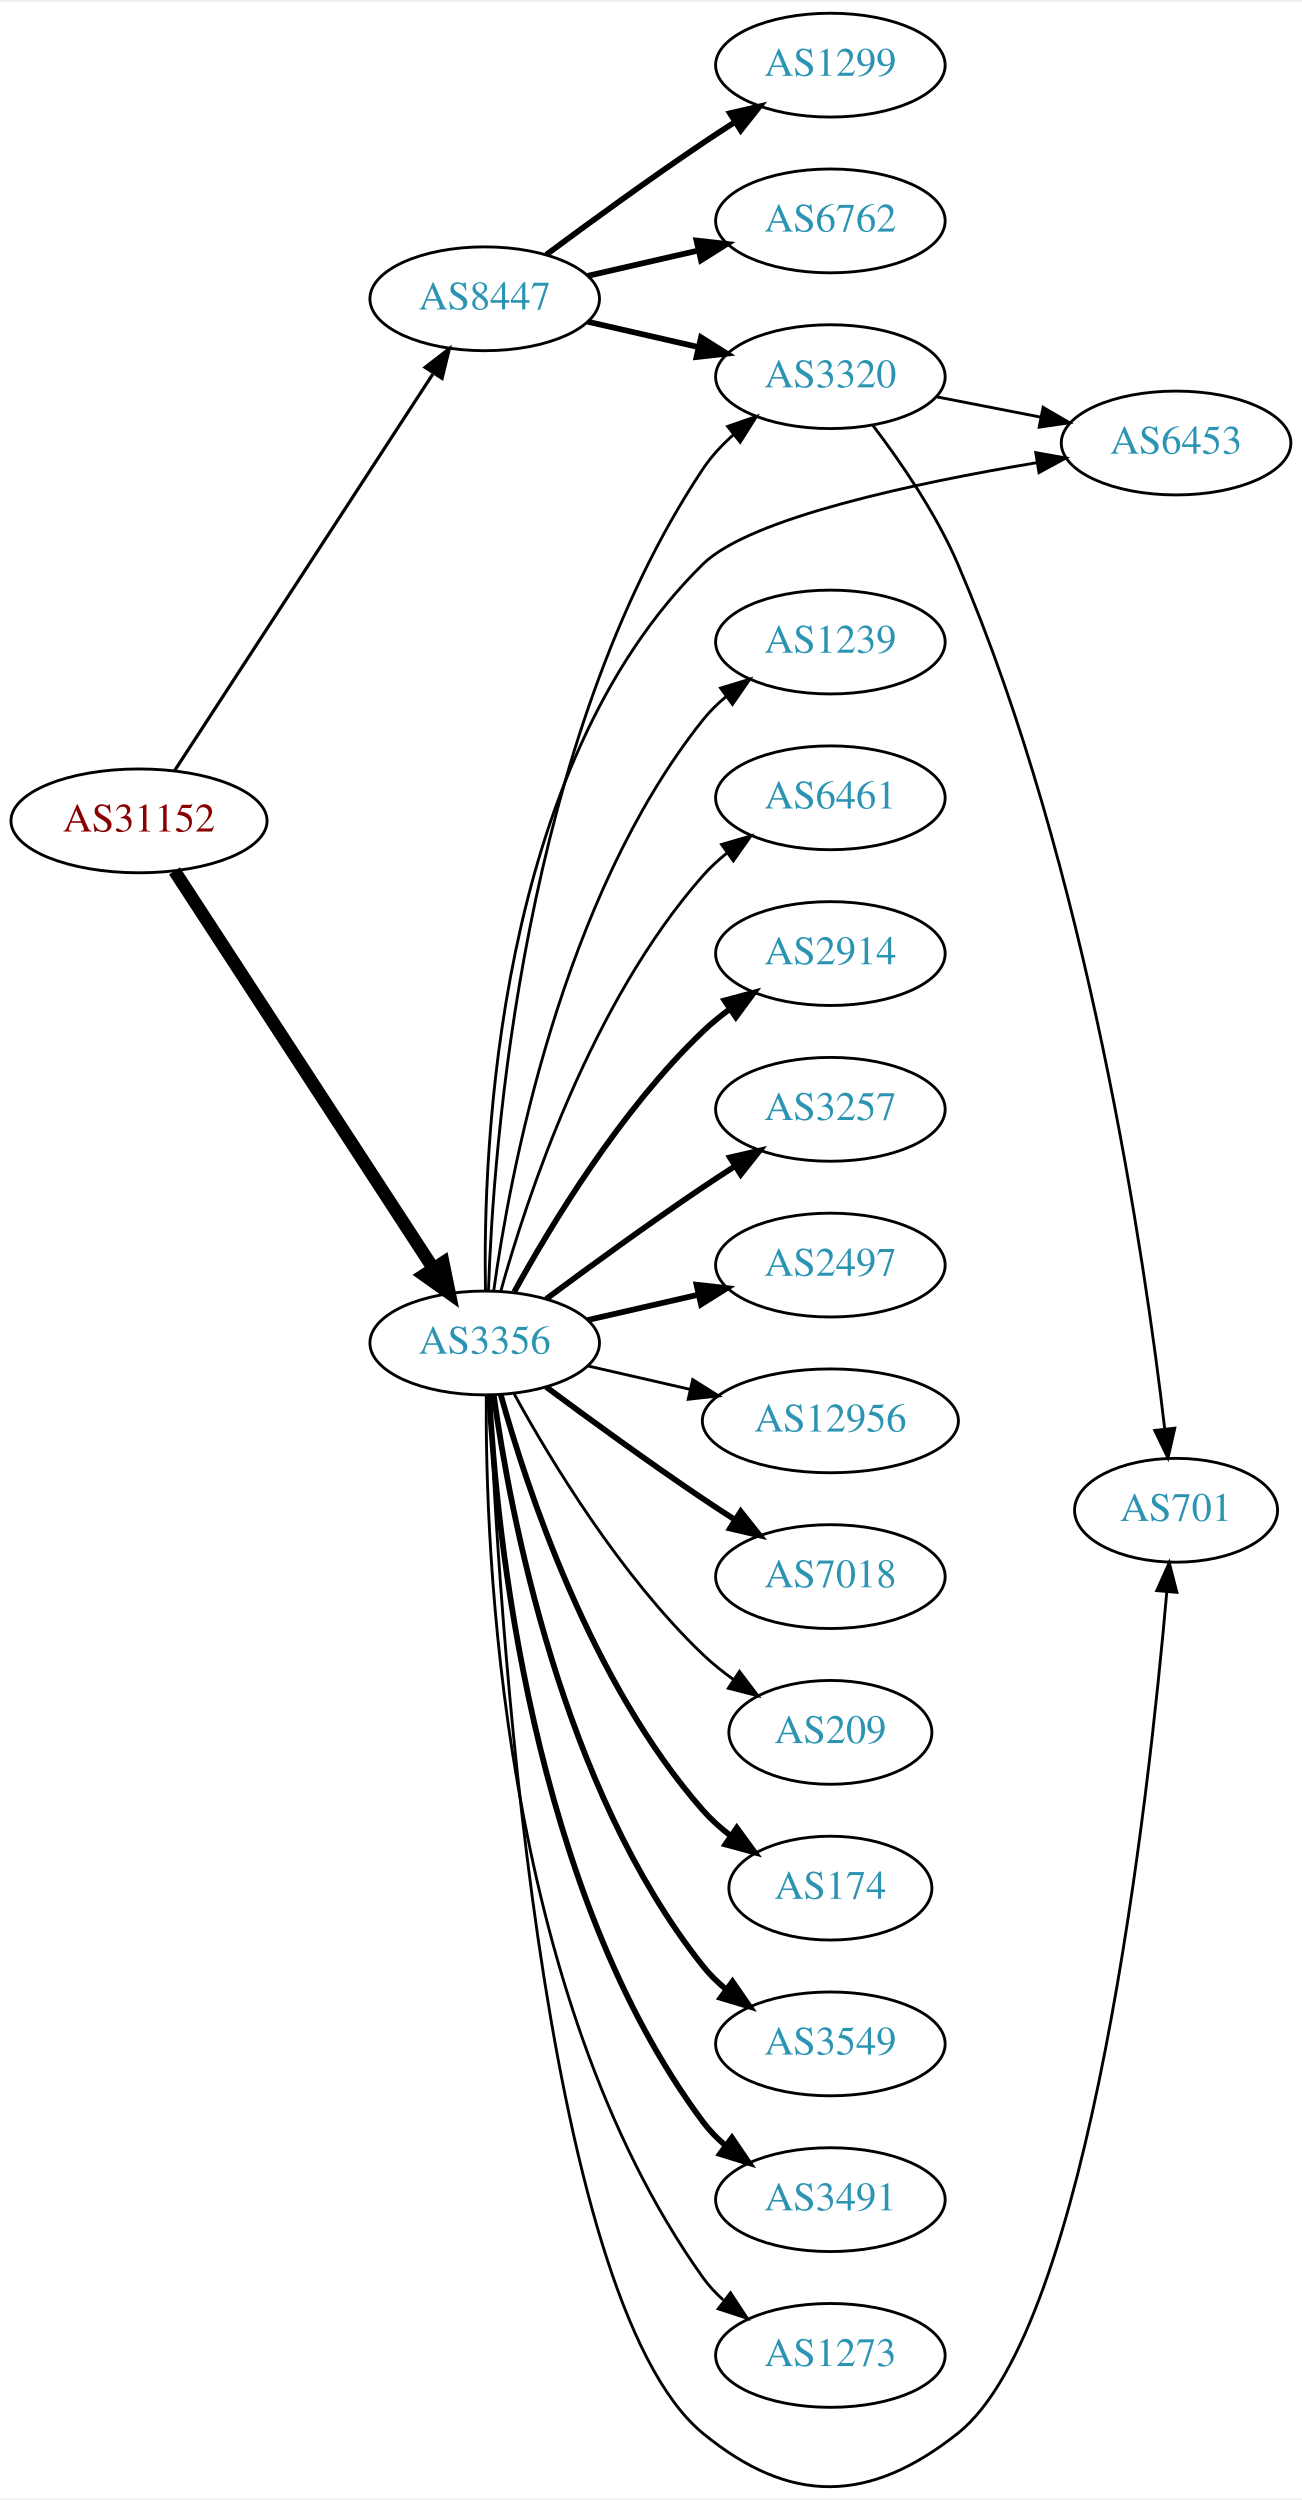
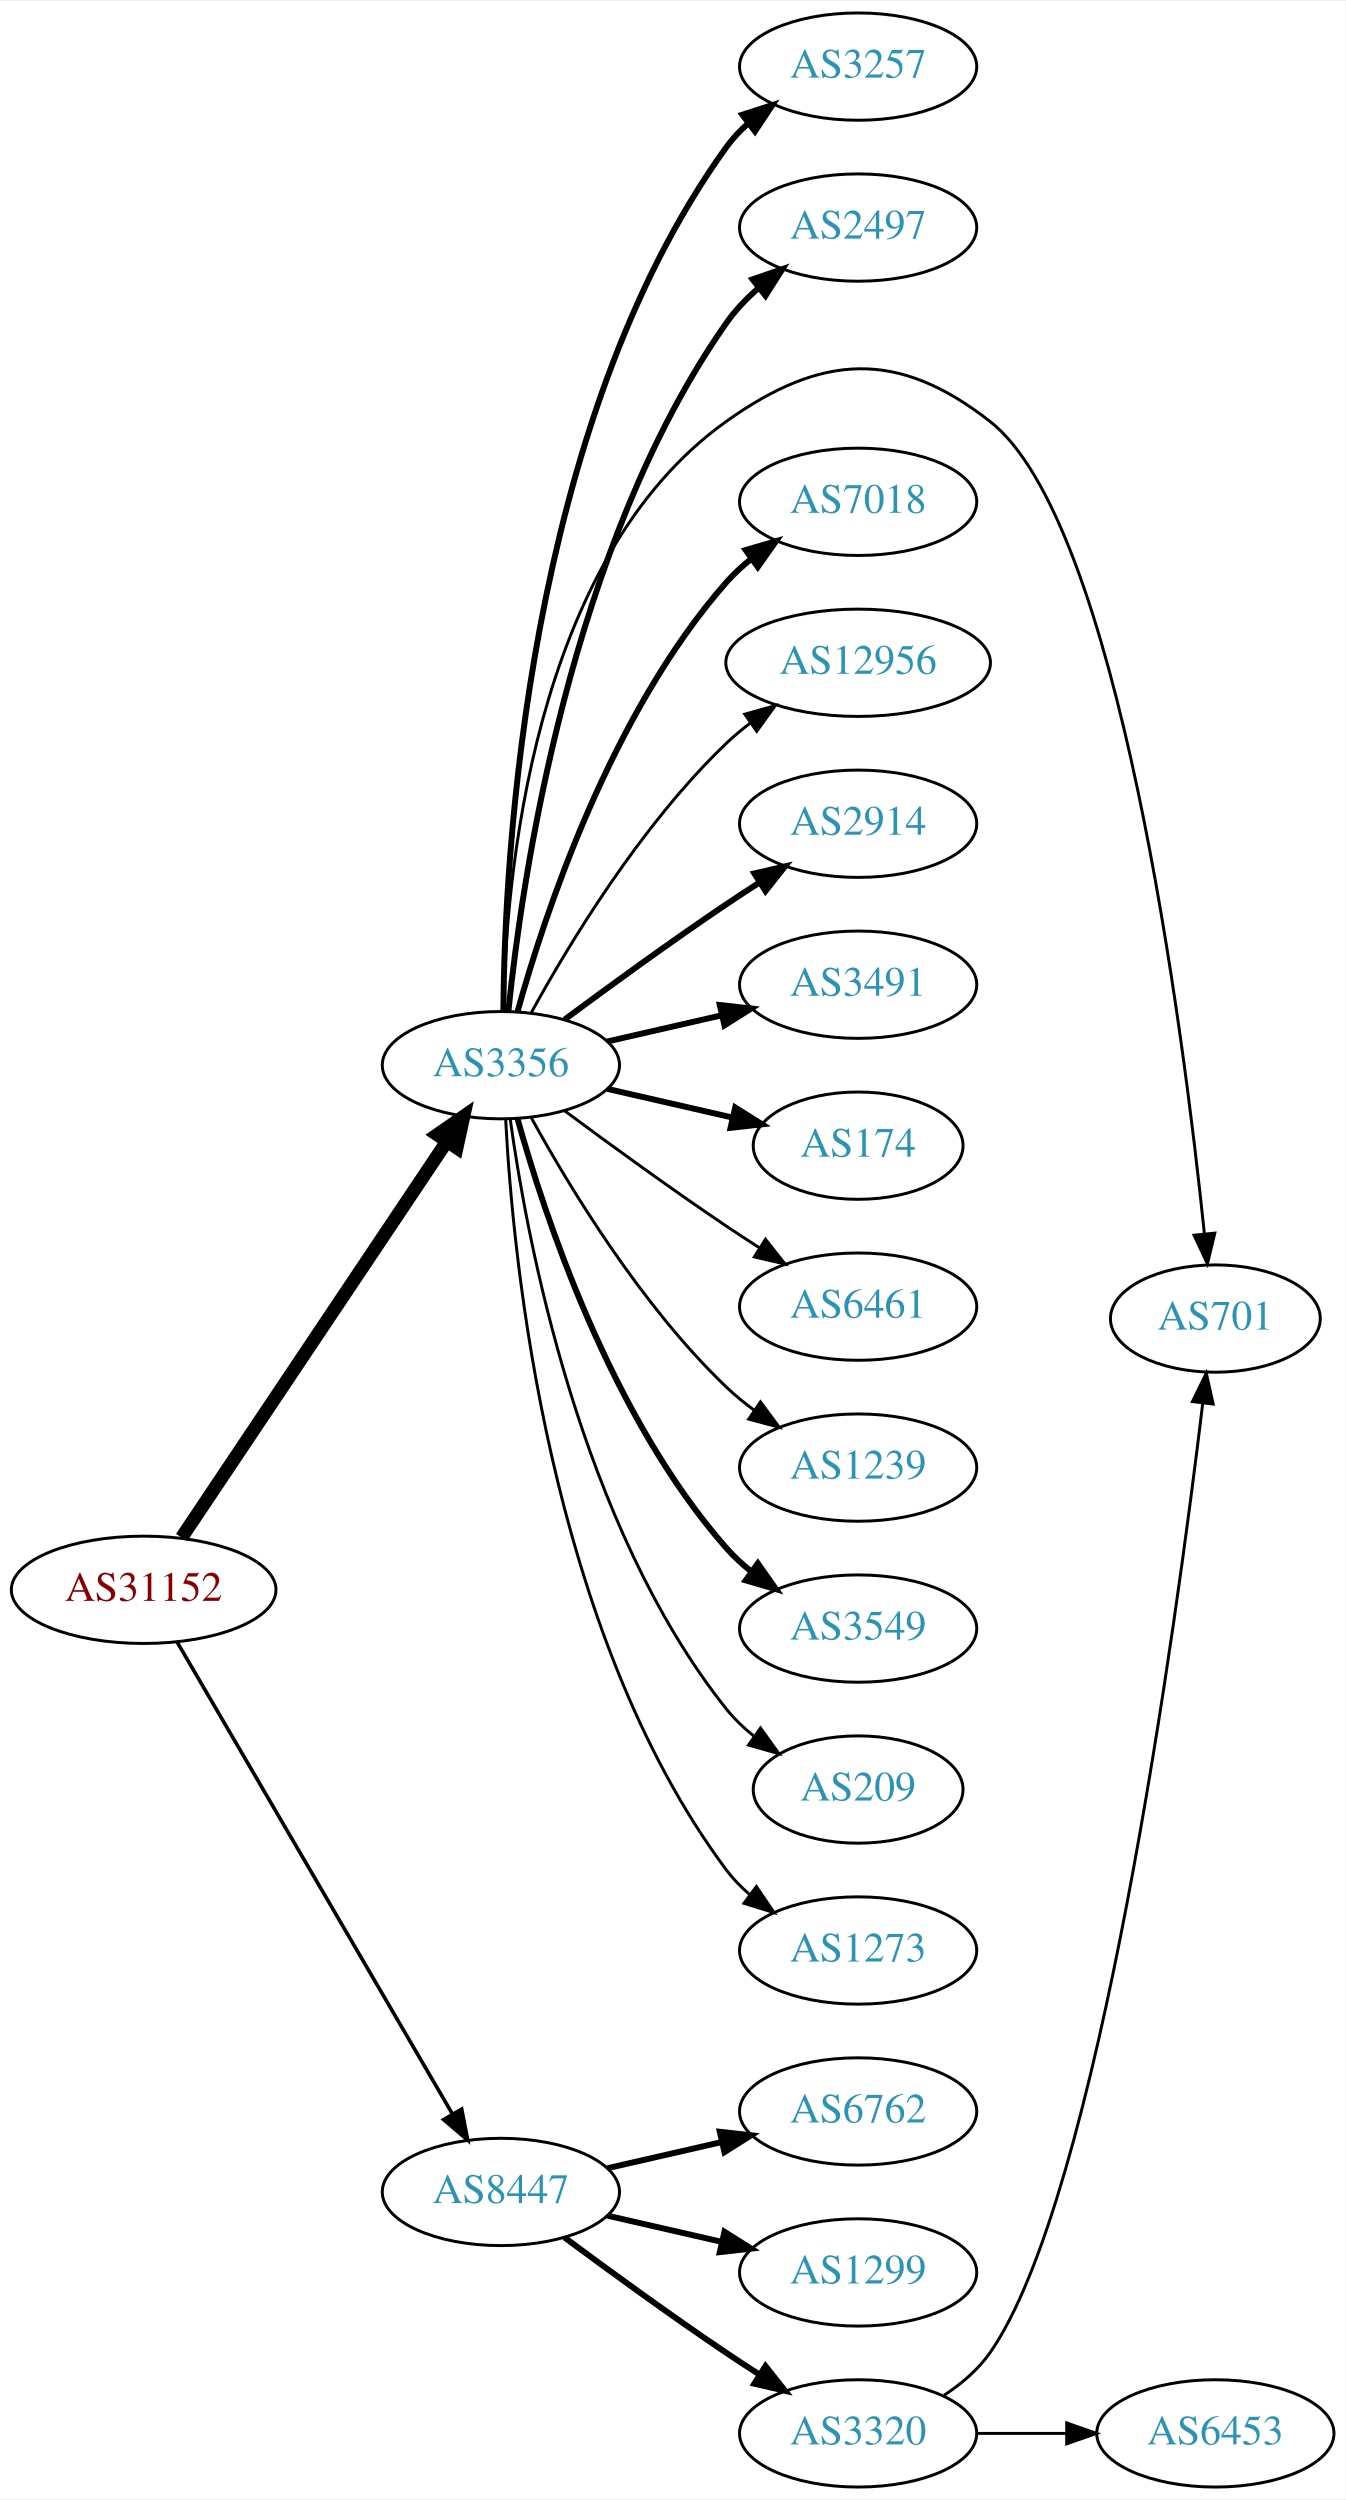
- <svg xmlns="http://www.w3.org/2000/svg" xmlns:xlink="http://www.w3.org/1999/xlink" width="451pt" height="866pt" viewBox="0.00 0.00 451.37 865.54">
-   <g id="graph0" class="graph" transform="scale(1 1) rotate(0) translate(4 861.544)">
-     <polygon fill="white" stroke="none" points="-4,4 -4,-861.544 447.37,-861.544 447.37,4 -4,4" />
+ <svg xmlns="http://www.w3.org/2000/svg" xmlns:xlink="http://www.w3.org/1999/xlink" width="451pt" height="838pt" viewBox="0.00 0.00 451.37 838.00">
+   <g id="graph0" class="graph" transform="scale(1 1) rotate(0) translate(4 834)">
+     <polygon fill="white" stroke="none" points="-4,4 -4,-834 447.37,-834 447.37,4 -4,4" />
    <g id="node1" class="node">
      <g id="a_node1">
        <a xlink:href="/asn/31152" xlink:title="AS31152 ~ Engel Austria GmbH [AT]">
-           <ellipse fill="#ffffff" stroke="black" cx="44.196" cy="-577.544" rx="44.393" ry="18" />
-           <text text-anchor="middle" x="44.196" y="-573.844" font-family="Times,serif" font-size="14.00" fill="#880000">AS31152</text>
+           <ellipse fill="#ffffff" stroke="black" cx="44.196" cy="-301" rx="44.393" ry="18" />
+           <text text-anchor="middle" x="44.196" y="-297.3" font-family="Times,serif" font-size="14.00" fill="#880000">AS31152</text>
        </a>
      </g>
    </g>
    <g id="node2" class="node">
      <g id="a_node2">
        <a xlink:href="/asn/3356" xlink:title="AS3356 ~ Level 3 Parent, LLC [US]">
-           <ellipse fill="#ffffff" stroke="black" cx="164.039" cy="-396.544" rx="39.794" ry="18" />
-           <text text-anchor="middle" x="164.039" y="-392.844" font-family="Times,serif" font-size="14.00" fill="#2c94b3">AS3356</text>
+           <ellipse fill="#ffffff" stroke="black" cx="164.039" cy="-477" rx="39.794" ry="18" />
+           <text text-anchor="middle" x="164.039" y="-473.3" font-family="Times,serif" font-size="14.00" fill="#2c94b3">AS3356</text>
        </a>
      </g>
    </g>
    <g id="edge1" class="edge">
-       <path fill="none" stroke="black" stroke-width="4.5" d="M56.495,-560.189C77.26,-528.295 121.594,-460.201 146.019,-422.685" />
-       <polygon fill="black" stroke="black" stroke-width="4.5" points="149.617,-424.375 151.774,-413.847 143.018,-420.079 149.617,-424.375" />
+       <path fill="none" stroke="black" stroke-width="4.5" d="M56.926,-318.519C77.803,-349.699 121.491,-414.948 145.794,-451.245" />
+       <polygon fill="black" stroke="black" stroke-width="4.5" points="142.694,-453.693 151.53,-459.811 149.238,-449.311 142.694,-453.693" />
    </g>
    <g id="node3" class="node">
      <g id="a_node3">
        <a xlink:href="/asn/8447" xlink:title="AS8447 ~ A1 Telekom Austria AG [AT]">
-           <ellipse fill="#ffffff" stroke="black" cx="164.039" cy="-758.544" rx="39.794" ry="18" />
-           <text text-anchor="middle" x="164.039" y="-754.844" font-family="Times,serif" font-size="14.00" fill="#2c94b3">AS8447</text>
+           <ellipse fill="#ffffff" stroke="black" cx="164.039" cy="-99" rx="39.794" ry="18" />
+           <text text-anchor="middle" x="164.039" y="-95.3" font-family="Times,serif" font-size="14.00" fill="#2c94b3">AS8447</text>
        </a>
      </g>
    </g>
    <g id="edge2" class="edge">
-       <path fill="none" stroke="black" stroke-width="1.125" d="M56.495,-594.899C77.26,-626.793 121.594,-694.887 146.019,-732.403" />
-       <polygon fill="black" stroke="black" stroke-width="1.125" points="143.384,-734.771 151.774,-741.242 149.251,-730.952 143.384,-734.771" />
+       <path fill="none" stroke="black" stroke-width="1.227" d="M55.448,-283.427C76.219,-247.821 123.368,-167.002 147.77,-125.173" />
+       <polygon fill="black" stroke="black" stroke-width="1.227" points="150.879,-126.79 152.895,-116.388 144.832,-123.262 150.879,-126.79" />
    </g>
    <g id="node4" class="node">
      <g id="a_node4">
-         <a xlink:href="/asn/174" xlink:title="AS174 ~ Cogent Communications [US]">
-           <ellipse fill="#ffffff" stroke="black" cx="283.881" cy="-207.544" rx="35.194" ry="18" />
-           <text text-anchor="middle" x="283.881" y="-203.844" font-family="Times,serif" font-size="14.00" fill="#2c94b3">AS174</text>
+         <a xlink:href="/asn/3257" xlink:title="AS3257 ~ GTT [DE]">
+           <ellipse fill="#ffffff" stroke="black" cx="283.881" cy="-812" rx="39.794" ry="18" />
+           <text text-anchor="middle" x="283.881" y="-808.3" font-family="Times,serif" font-size="14.00" fill="#2c94b3">AS3257</text>
        </a>
      </g>
    </g>
    <g id="edge3" class="edge">
-       <path fill="none" stroke="black" stroke-width="2" d="M169.612,-378.598C178.517,-346.55 200.801,-278.702 239.685,-234.544 242.512,-231.333 245.814,-228.372 249.309,-225.68" />
-       <polygon fill="black" stroke="black" stroke-width="2" points="251.443,-228.46 257.684,-219.899 247.466,-222.699 251.443,-228.46" />
+       <path fill="none" stroke="black" stroke-width="2" d="M164.863,-495.267C165.263,-546.169 172.568,-691.966 239.685,-785 241.766,-787.885 244.259,-790.529 246.984,-792.938" />
+       <polygon fill="black" stroke="black" stroke-width="2" points="245.041,-795.857 255.125,-799.106 249.268,-790.277 245.041,-795.857" />
    </g>
    <g id="node5" class="node">
      <g id="a_node5">
-         <a xlink:href="/asn/3549" xlink:title="AS3549 ~ Level 3 Parent, LLC [US]">
-           <ellipse fill="#ffffff" stroke="black" cx="283.881" cy="-153.544" rx="39.794" ry="18" />
-           <text text-anchor="middle" x="283.881" y="-149.844" font-family="Times,serif" font-size="14.00" fill="#2c94b3">AS3549</text>
+         <a xlink:href="/asn/2497" xlink:title="AS2497 ~ Internet Initiative Japan Inc. [JP]">
+           <ellipse fill="#ffffff" stroke="black" cx="283.881" cy="-758" rx="39.794" ry="18" />
+           <text text-anchor="middle" x="283.881" y="-754.3" font-family="Times,serif" font-size="14.00" fill="#2c94b3">AS2497</text>
        </a>
      </g>
    </g>
    <g id="edge4" class="edge">
-       <path fill="none" stroke="black" stroke-width="2" d="M167.178,-378.374C172.678,-338.571 190.504,-242.311 239.685,-180.544 242.026,-177.604 244.781,-174.896 247.747,-172.423" />
-       <polygon fill="black" stroke="black" stroke-width="2" points="249.939,-175.156 255.953,-166.434 245.812,-169.502 249.939,-175.156" />
+       <path fill="none" stroke="black" stroke-width="2" d="M166.575,-495.28C171.027,-538.94 187.165,-651.211 239.685,-726 242.692,-730.282 246.454,-734.223 250.495,-737.767" />
+       <polygon fill="black" stroke="black" stroke-width="2" points="248.47,-740.628 258.487,-744.079 252.809,-735.135 248.47,-740.628" />
    </g>
    <g id="node6" class="node">
      <g id="a_node6">
-         <a xlink:href="/asn/3491" xlink:title="AS3491 ~ PCCW Global, Inc. [US]">
-           <ellipse fill="#ffffff" stroke="black" cx="283.881" cy="-99.544" rx="39.794" ry="18" />
-           <text text-anchor="middle" x="283.881" y="-95.844" font-family="Times,serif" font-size="14.00" fill="#2c94b3">AS3491</text>
+         <a xlink:href="/asn/701" xlink:title="AS701 ~ UUNET [US]">
+           <ellipse fill="#ffffff" stroke="black" cx="403.724" cy="-392" rx="35.194" ry="18" />
+           <text text-anchor="middle" x="403.724" y="-388.3" font-family="Times,serif" font-size="14.00" fill="#2c94b3">AS701</text>
        </a>
      </g>
    </g>
    <g id="edge5" class="edge">
-       <path fill="none" stroke="black" stroke-width="2" d="M165.63,-378.521C168.007,-332.132 179.925,-206.651 239.685,-126.544 241.933,-123.532 244.624,-120.775 247.551,-118.273" />
-       <polygon fill="black" stroke="black" stroke-width="2" points="249.746,-121.003 255.702,-112.241 245.582,-115.376 249.746,-121.003" />
+       <path fill="none" stroke="black" d="M164.883,-495.25C165.628,-538.362 174.249,-646.381 239.685,-693 271.681,-715.795 297.135,-717.206 328.077,-693 371.248,-659.228 392.967,-488.773 400.048,-420.418" />
+       <polygon fill="black" stroke="black" points="403.542,-420.661 401.06,-410.361 396.577,-419.96 403.542,-420.661" />
    </g>
    <g id="node7" class="node">
      <g id="a_node7">
-         <a xlink:href="/asn/6453" xlink:title="AS6453 ~ TATA COMMUNICATIONS (AMERICA) INC [US]">
-           <ellipse fill="#ffffff" stroke="black" cx="403.724" cy="-708.544" rx="39.794" ry="18" />
-           <text text-anchor="middle" x="403.724" y="-704.844" font-family="Times,serif" font-size="14.00" fill="#2c94b3">AS6453</text>
+         <a xlink:href="/asn/7018" xlink:title="AS7018 ~ AT&amp;T Services, Inc. [US]">
+           <ellipse fill="#ffffff" stroke="black" cx="283.881" cy="-666" rx="39.794" ry="18" />
+           <text text-anchor="middle" x="283.881" y="-662.3" font-family="Times,serif" font-size="14.00" fill="#2c94b3">AS7018</text>
        </a>
      </g>
    </g>
    <g id="edge6" class="edge">
-       <path fill="none" stroke="black" d="M164.304,-414.678C163.39,-463.002 167.876,-595.988 239.685,-666.544 256.009,-682.583 313.363,-694.715 355.446,-701.719" />
-       <polygon fill="black" stroke="black" points="355.082,-705.205 365.513,-703.346 356.199,-698.295 355.082,-705.205" />
+       <path fill="none" stroke="black" stroke-width="2" d="M169.612,-494.946C178.517,-526.995 200.801,-594.842 239.685,-639 242.169,-641.821 245.019,-644.449 248.044,-646.871" />
+       <polygon fill="black" stroke="black" stroke-width="2" points="246.162,-649.828 256.334,-652.791 250.23,-644.131 246.162,-649.828" />
    </g>
    <g id="node8" class="node">
      <g id="a_node8">
-         <a xlink:href="/asn/1239" xlink:title="AS1239 ~ Sprint [US]">
-           <ellipse fill="#ffffff" stroke="black" cx="283.881" cy="-639.544" rx="39.794" ry="18" />
-           <text text-anchor="middle" x="283.881" y="-635.844" font-family="Times,serif" font-size="14.00" fill="#2c94b3">AS1239</text>
+         <a xlink:href="/asn/12956" xlink:title="AS12956 ~ TELXIUS [ES]">
+           <ellipse fill="#ffffff" stroke="black" cx="283.881" cy="-612" rx="44.393" ry="18" />
+           <text text-anchor="middle" x="283.881" y="-608.3" font-family="Times,serif" font-size="14.00" fill="#2c94b3">AS12956</text>
        </a>
      </g>
    </g>
    <g id="edge7" class="edge">
-       <path fill="none" stroke="black" d="M167.178,-414.714C172.678,-454.518 190.504,-550.777 239.685,-612.544 242.026,-615.485 244.781,-618.193 247.747,-620.665" />
-       <polygon fill="black" stroke="black" points="245.812,-623.586 255.953,-626.655 249.939,-617.932 245.812,-623.586" />
+       <path fill="none" stroke="black" d="M174.28,-494.713C186.825,-517.561 211.002,-557.611 239.685,-585 242.192,-587.393 244.943,-589.687 247.805,-591.855" />
+       <polygon fill="black" stroke="black" points="245.852,-594.759 256.056,-597.61 249.857,-589.018 245.852,-594.759" />
    </g>
    <g id="node9" class="node">
      <g id="a_node9">
-         <a xlink:href="/asn/6461" xlink:title="AS6461 ~ Zayo Bandwidth [US]">
-           <ellipse fill="#ffffff" stroke="black" cx="283.881" cy="-585.544" rx="39.794" ry="18" />
-           <text text-anchor="middle" x="283.881" y="-581.844" font-family="Times,serif" font-size="14.00" fill="#2c94b3">AS6461</text>
+         <a xlink:href="/asn/2914" xlink:title="AS2914 ~ NTT America, Inc. [US]">
+           <ellipse fill="#ffffff" stroke="black" cx="283.881" cy="-558" rx="39.794" ry="18" />
+           <text text-anchor="middle" x="283.881" y="-554.3" font-family="Times,serif" font-size="14.00" fill="#2c94b3">AS2914</text>
        </a>
      </g>
    </g>
    <g id="edge8" class="edge">
-       <path fill="none" stroke="black" d="M169.612,-414.49C178.517,-446.539 200.801,-514.386 239.685,-558.544 242.169,-561.365 245.019,-563.993 248.044,-566.416" />
-       <polygon fill="black" stroke="black" points="246.162,-569.372 256.334,-572.336 250.23,-563.675 246.162,-569.372" />
+       <path fill="none" stroke="black" stroke-width="2" d="M185.369,-492.277C200.231,-503.304 220.976,-518.407 239.685,-531 243.234,-533.389 246.984,-535.839 250.733,-538.242" />
+       <polygon fill="black" stroke="black" stroke-width="2" points="249.059,-541.325 259.381,-543.712 252.801,-535.409 249.059,-541.325" />
    </g>
    <g id="node10" class="node">
      <g id="a_node10">
-         <a xlink:href="/asn/2914" xlink:title="AS2914 ~ NTT America, Inc. [US]">
-           <ellipse fill="#ffffff" stroke="black" cx="283.881" cy="-531.544" rx="39.794" ry="18" />
-           <text text-anchor="middle" x="283.881" y="-527.844" font-family="Times,serif" font-size="14.00" fill="#2c94b3">AS2914</text>
+         <a xlink:href="/asn/3491" xlink:title="AS3491 ~ PCCW Global, Inc. [US]">
+           <ellipse fill="#ffffff" stroke="black" cx="283.881" cy="-504" rx="39.794" ry="18" />
+           <text text-anchor="middle" x="283.881" y="-500.3" font-family="Times,serif" font-size="14.00" fill="#2c94b3">AS3491</text>
        </a>
      </g>
    </g>
    <g id="edge9" class="edge">
-       <path fill="none" stroke="black" stroke-width="2" d="M174.28,-414.258C186.825,-437.105 211.002,-477.155 239.685,-504.544 242.553,-507.283 245.742,-509.891 249.051,-512.33" />
-       <polygon fill="black" stroke="black" stroke-width="2" points="247.175,-515.286 257.411,-518.021 251.114,-509.5 247.175,-515.286" />
+       <path fill="none" stroke="black" stroke-width="2" d="M199.758,-484.955C211.758,-487.704 225.379,-490.825 238.071,-493.733" />
+       <polygon fill="black" stroke="black" stroke-width="2" points="237.474,-497.187 248.003,-496.009 239.037,-490.364 237.474,-497.187" />
    </g>
    <g id="node11" class="node">
      <g id="a_node11">
-         <a xlink:href="/asn/3320" xlink:title="AS3320 ~ DTAG [DE]">
-           <ellipse fill="#ffffff" stroke="black" cx="283.881" cy="-731.544" rx="39.794" ry="18" />
-           <text text-anchor="middle" x="283.881" y="-727.844" font-family="Times,serif" font-size="14.00" fill="#2c94b3">AS3320</text>
+         <a xlink:href="/asn/174" xlink:title="AS174 ~ Cogent Communications [US]">
+           <ellipse fill="#ffffff" stroke="black" cx="283.881" cy="-450" rx="35.194" ry="18" />
+           <text text-anchor="middle" x="283.881" y="-446.3" font-family="Times,serif" font-size="14.00" fill="#2c94b3">AS174</text>
        </a>
      </g>
    </g>
    <g id="edge10" class="edge">
-       <path fill="none" stroke="black" d="M165.341,-414.613C166.988,-464.341 177.236,-605.743 239.685,-699.544 242.585,-703.9 246.286,-707.882 250.299,-711.446" />
-       <polygon fill="black" stroke="black" points="248.261,-714.297 258.27,-717.772 252.613,-708.814 248.261,-714.297" />
+       <path fill="none" stroke="black" stroke-width="2" d="M199.758,-469.045C212.85,-466.045 227.873,-462.604 241.513,-459.478" />
+       <polygon fill="black" stroke="black" stroke-width="2" points="242.655,-462.807 251.621,-457.162 241.091,-455.984 242.655,-462.807" />
    </g>
    <g id="node12" class="node">
      <g id="a_node12">
-         <a xlink:href="/asn/3257" xlink:title="AS3257 ~ GTT [DE]">
-           <ellipse fill="#ffffff" stroke="black" cx="283.881" cy="-477.544" rx="39.794" ry="18" />
-           <text text-anchor="middle" x="283.881" y="-473.844" font-family="Times,serif" font-size="14.00" fill="#2c94b3">AS3257</text>
+         <a xlink:href="/asn/6461" xlink:title="AS6461 ~ Zayo Bandwidth [US]">
+           <ellipse fill="#ffffff" stroke="black" cx="283.881" cy="-396" rx="39.794" ry="18" />
+           <text text-anchor="middle" x="283.881" y="-392.3" font-family="Times,serif" font-size="14.00" fill="#2c94b3">AS6461</text>
        </a>
      </g>
    </g>
    <g id="edge11" class="edge">
-       <path fill="none" stroke="black" stroke-width="2" d="M185.369,-411.821C200.231,-422.848 220.976,-437.951 239.685,-450.544 243.234,-452.933 246.984,-455.383 250.733,-457.786" />
-       <polygon fill="black" stroke="black" stroke-width="2" points="249.059,-460.869 259.381,-463.257 252.801,-454.953 249.059,-460.869" />
+       <path fill="none" stroke="black" d="M185.369,-461.723C200.231,-450.696 220.976,-435.593 239.685,-423 243.234,-420.611 246.984,-418.161 250.733,-415.758" />
+       <polygon fill="black" stroke="black" points="252.801,-418.591 259.381,-410.288 249.059,-412.675 252.801,-418.591" />
    </g>
    <g id="node13" class="node">
      <g id="a_node13">
-         <a xlink:href="/asn/701" xlink:title="AS701 ~ UUNET [US]">
-           <ellipse fill="#ffffff" stroke="black" cx="403.724" cy="-338.544" rx="35.194" ry="18" />
-           <text text-anchor="middle" x="403.724" y="-334.844" font-family="Times,serif" font-size="14.00" fill="#2c94b3">AS701</text>
+         <a xlink:href="/asn/1239" xlink:title="AS1239 ~ Sprint [US]">
+           <ellipse fill="#ffffff" stroke="black" cx="283.881" cy="-342" rx="39.794" ry="18" />
+           <text text-anchor="middle" x="283.881" y="-338.3" font-family="Times,serif" font-size="14.00" fill="#2c94b3">AS1239</text>
        </a>
      </g>
    </g>
    <g id="edge12" class="edge">
-       <path fill="none" stroke="black" d="M165.699,-378.526C168.634,-309.731 182.967,-65.157 239.685,-18.544 270.036,6.399 297.304,5.877 328.077,-18.544 373.982,-54.973 394.284,-239.038 400.511,-310.305" />
-       <polygon fill="black" stroke="black" points="397.031,-310.684 401.361,-320.353 404.006,-310.094 397.031,-310.684" />
+       <path fill="none" stroke="black" d="M174.28,-459.287C186.825,-436.439 211.002,-396.389 239.685,-369 242.553,-366.261 245.742,-363.653 249.051,-361.215" />
+       <polygon fill="black" stroke="black" points="251.114,-364.044 257.411,-355.523 247.175,-358.258 251.114,-364.044" />
    </g>
    <g id="node14" class="node">
      <g id="a_node14">
-         <a xlink:href="/asn/2497" xlink:title="AS2497 ~ Internet Initiative Japan Inc. [JP]">
-           <ellipse fill="#ffffff" stroke="black" cx="283.881" cy="-423.544" rx="39.794" ry="18" />
-           <text text-anchor="middle" x="283.881" y="-419.844" font-family="Times,serif" font-size="14.00" fill="#2c94b3">AS2497</text>
+         <a xlink:href="/asn/3549" xlink:title="AS3549 ~ Level 3 Parent, LLC [US]">
+           <ellipse fill="#ffffff" stroke="black" cx="283.881" cy="-288" rx="39.794" ry="18" />
+           <text text-anchor="middle" x="283.881" y="-284.3" font-family="Times,serif" font-size="14.00" fill="#2c94b3">AS3549</text>
        </a>
      </g>
    </g>
    <g id="edge13" class="edge">
-       <path fill="none" stroke="black" stroke-width="2" d="M199.758,-404.499C211.758,-407.248 225.379,-410.369 238.071,-413.277" />
-       <polygon fill="black" stroke="black" stroke-width="2" points="237.474,-416.731 248.003,-415.553 239.037,-409.908 237.474,-416.731" />
+       <path fill="none" stroke="black" stroke-width="2" d="M169.612,-459.054C178.517,-427.005 200.801,-359.158 239.685,-315 242.169,-312.179 245.019,-309.551 248.044,-307.129" />
+       <polygon fill="black" stroke="black" stroke-width="2" points="250.23,-309.869 256.334,-301.209 246.162,-304.172 250.23,-309.869" />
    </g>
    <g id="node15" class="node">
      <g id="a_node15">
-         <a xlink:href="/asn/12956" xlink:title="AS12956 ~ TELXIUS [ES]">
-           <ellipse fill="#ffffff" stroke="black" cx="283.881" cy="-369.544" rx="44.393" ry="18" />
-           <text text-anchor="middle" x="283.881" y="-365.844" font-family="Times,serif" font-size="14.00" fill="#2c94b3">AS12956</text>
+         <a xlink:href="/asn/209" xlink:title="AS209 ~ CenturyLink Communications, LLC [US]">
+           <ellipse fill="#ffffff" stroke="black" cx="283.881" cy="-234" rx="35.194" ry="18" />
+           <text text-anchor="middle" x="283.881" y="-230.3" font-family="Times,serif" font-size="14.00" fill="#2c94b3">AS209</text>
        </a>
      </g>
    </g>
    <g id="edge14" class="edge">
-       <path fill="none" stroke="black" d="M199.758,-388.589C210.896,-386.037 223.432,-383.165 235.325,-380.44" />
-       <polygon fill="black" stroke="black" points="236.153,-383.841 245.119,-378.196 234.59,-377.018 236.153,-383.841" />
+       <path fill="none" stroke="black" d="M167.178,-458.83C172.678,-419.026 190.504,-322.767 239.685,-261 242.35,-257.653 245.55,-254.607 248.988,-251.868" />
+       <polygon fill="black" stroke="black" points="251.126,-254.643 257.302,-246.035 247.106,-248.913 251.126,-254.643" />
    </g>
    <g id="node16" class="node">
      <g id="a_node16">
-         <a xlink:href="/asn/7018" xlink:title="AS7018 ~ AT&amp;T Services, Inc. [US]">
-           <ellipse fill="#ffffff" stroke="black" cx="283.881" cy="-315.544" rx="39.794" ry="18" />
-           <text text-anchor="middle" x="283.881" y="-311.844" font-family="Times,serif" font-size="14.00" fill="#2c94b3">AS7018</text>
+         <a xlink:href="/asn/1273" xlink:title="AS1273 ~ Vodafone Group PLC [EU]">
+           <ellipse fill="#ffffff" stroke="black" cx="283.881" cy="-180" rx="39.794" ry="18" />
+           <text text-anchor="middle" x="283.881" y="-176.3" font-family="Times,serif" font-size="14.00" fill="#2c94b3">AS1273</text>
        </a>
      </g>
    </g>
    <g id="edge15" class="edge">
-       <path fill="none" stroke="black" stroke-width="2" d="M185.369,-381.267C200.231,-370.24 220.976,-355.138 239.685,-342.544 243.234,-340.155 246.984,-337.705 250.733,-335.302" />
-       <polygon fill="black" stroke="black" stroke-width="2" points="252.801,-338.135 259.381,-329.832 249.059,-332.219 252.801,-338.135" />
+       <path fill="none" stroke="black" d="M165.63,-458.977C168.007,-412.588 179.925,-287.107 239.685,-207 241.933,-203.987 244.624,-201.231 247.551,-198.728" />
+       <polygon fill="black" stroke="black" points="249.746,-201.458 255.702,-192.697 245.582,-195.831 249.746,-201.458" />
    </g>
    <g id="node17" class="node">
      <g id="a_node17">
-         <a xlink:href="/asn/209" xlink:title="AS209 ~ CenturyLink Communications, LLC [US]">
-           <ellipse fill="#ffffff" stroke="black" cx="283.881" cy="-261.544" rx="35.194" ry="18" />
-           <text text-anchor="middle" x="283.881" y="-257.844" font-family="Times,serif" font-size="14.00" fill="#2c94b3">AS209</text>
+         <a xlink:href="/asn/6762" xlink:title="AS6762 ~ TELECOM ITALIA SPARKLE S.p.A. [IT]">
+           <ellipse fill="#ffffff" stroke="black" cx="283.881" cy="-126" rx="39.794" ry="18" />
+           <text text-anchor="middle" x="283.881" y="-122.3" font-family="Times,serif" font-size="14.00" fill="#2c94b3">AS6762</text>
        </a>
      </g>
    </g>
    <g id="edge16" class="edge">
-       <path fill="none" stroke="black" d="M174.28,-378.831C186.825,-355.984 211.002,-315.933 239.685,-288.544 242.939,-285.437 246.606,-282.498 250.393,-279.784" />
-       <polygon fill="black" stroke="black" points="252.37,-282.673 258.761,-274.222 248.495,-276.843 252.37,-282.673" />
+       <path fill="none" stroke="black" stroke-width="2" d="M199.758,-106.955C211.758,-109.704 225.379,-112.825 238.071,-115.733" />
+       <polygon fill="black" stroke="black" stroke-width="2" points="237.474,-119.187 248.003,-118.009 239.037,-112.364 237.474,-119.187" />
    </g>
    <g id="node18" class="node">
      <g id="a_node18">
-         <a xlink:href="/asn/1273" xlink:title="AS1273 ~ Vodafone Group PLC [EU]">
-           <ellipse fill="#ffffff" stroke="black" cx="283.881" cy="-45.544" rx="39.794" ry="18" />
-           <text text-anchor="middle" x="283.881" y="-41.844" font-family="Times,serif" font-size="14.00" fill="#2c94b3">AS1273</text>
+         <a xlink:href="/asn/1299" xlink:title="AS1299 ~ Telia Carrier [EU]">
+           <ellipse fill="#ffffff" stroke="black" cx="283.881" cy="-72" rx="39.794" ry="18" />
+           <text text-anchor="middle" x="283.881" y="-68.3" font-family="Times,serif" font-size="14.00" fill="#2c94b3">AS1299</text>
        </a>
      </g>
    </g>
    <g id="edge17" class="edge">
-       <path fill="none" stroke="black" d="M164.587,-378.481C164.168,-326.041 169.322,-171.252 239.685,-72.544 241.687,-69.736 244.082,-67.156 246.703,-64.801" />
-       <polygon fill="black" stroke="black" points="249.255,-67.256 255.079,-58.405 245.007,-61.692 249.255,-67.256" />
-     </g>
-     <g id="edge20" class="edge">
-       <path fill="none" stroke="black" stroke-width="2" d="M199.758,-750.589C211.758,-747.84 225.379,-744.719 238.071,-741.811" />
-       <polygon fill="black" stroke="black" stroke-width="2" points="239.037,-745.18 248.003,-739.535 237.474,-738.357 239.037,-745.18" />
+       <path fill="none" stroke="black" stroke-width="2" d="M199.758,-91.045C211.758,-88.296 225.379,-85.175 238.071,-82.267" />
+       <polygon fill="black" stroke="black" stroke-width="2" points="239.037,-85.636 248.003,-79.991 237.474,-78.813 239.037,-85.636" />
    </g>
    <g id="node19" class="node">
      <g id="a_node19">
-         <a xlink:href="/asn/6762" xlink:title="AS6762 ~ TELECOM ITALIA SPARKLE S.p.A. [IT]">
-           <ellipse fill="#ffffff" stroke="black" cx="283.881" cy="-785.544" rx="39.794" ry="18" />
-           <text text-anchor="middle" x="283.881" y="-781.844" font-family="Times,serif" font-size="14.00" fill="#2c94b3">AS6762</text>
+         <a xlink:href="/asn/3320" xlink:title="AS3320 ~ DTAG [DE]">
+           <ellipse fill="#ffffff" stroke="black" cx="283.881" cy="-18" rx="39.794" ry="18" />
+           <text text-anchor="middle" x="283.881" y="-14.3" font-family="Times,serif" font-size="14.00" fill="#2c94b3">AS3320</text>
        </a>
      </g>
    </g>
    <g id="edge18" class="edge">
-       <path fill="none" stroke="black" stroke-width="2" d="M199.758,-766.499C211.758,-769.248 225.379,-772.369 238.071,-775.277" />
-       <polygon fill="black" stroke="black" stroke-width="2" points="237.474,-778.731 248.003,-777.553 239.037,-771.908 237.474,-778.731" />
+       <path fill="none" stroke="black" stroke-width="2" d="M185.369,-83.723C200.231,-72.696 220.976,-57.593 239.685,-45 243.234,-42.611 246.984,-40.161 250.733,-37.758" />
+       <polygon fill="black" stroke="black" stroke-width="2" points="252.801,-40.591 259.381,-32.288 249.059,-34.675 252.801,-40.591" />
+     </g>
+     <g id="edge20" class="edge">
+       <path fill="none" stroke="black" d="M312.743,-30.819C318.556,-34.642 324.114,-39.354 328.077,-45 364.53,-96.931 390.639,-289.849 399.457,-363.329" />
+       <polygon fill="black" stroke="black" points="396.029,-364.145 400.678,-373.665 402.981,-363.324 396.029,-364.145" />
    </g>
    <g id="node20" class="node">
      <g id="a_node20">
-         <a xlink:href="/asn/1299" xlink:title="AS1299 ~ Telia Carrier [EU]">
-           <ellipse fill="#ffffff" stroke="black" cx="283.881" cy="-839.544" rx="39.794" ry="18" />
-           <text text-anchor="middle" x="283.881" y="-835.844" font-family="Times,serif" font-size="14.00" fill="#2c94b3">AS1299</text>
+         <a xlink:href="/asn/6453" xlink:title="AS6453 ~ TATA COMMUNICATIONS (AMERICA) INC [US]">
+           <ellipse fill="#ffffff" stroke="black" cx="403.724" cy="-18" rx="39.794" ry="18" />
+           <text text-anchor="middle" x="403.724" y="-14.3" font-family="Times,serif" font-size="14.00" fill="#2c94b3">AS6453</text>
        </a>
      </g>
    </g>
    <g id="edge19" class="edge">
-       <path fill="none" stroke="black" stroke-width="2" d="M185.369,-773.821C200.231,-784.848 220.976,-799.951 239.685,-812.544 243.234,-814.933 246.984,-817.383 250.733,-819.786" />
-       <polygon fill="black" stroke="black" stroke-width="2" points="249.059,-822.869 259.381,-825.257 252.801,-816.953 249.059,-822.869" />
-     </g>
-     <g id="edge22" class="edge">
-       <path fill="none" stroke="black" d="M320.558,-724.581C331.989,-722.35 344.811,-719.847 356.865,-717.495" />
-       <polygon fill="black" stroke="black" points="357.618,-720.914 366.762,-715.563 356.277,-714.044 357.618,-720.914" />
-     </g>
-     <g id="edge21" class="edge">
-       <path fill="none" stroke="black" d="M298.641,-714.608C308.208,-702.037 320.547,-684.102 328.077,-666.544 373.166,-561.413 392.957,-425.138 399.767,-366.926" />
-       <polygon fill="black" stroke="black" points="403.28,-367.002 400.925,-356.672 396.324,-366.216 403.28,-367.002" />
+       <path fill="none" stroke="black" d="M323.794,-18C333.347,-18 343.697,-18 353.659,-18" />
+       <polygon fill="black" stroke="black" points="353.852,-21.5 363.852,-18 353.852,-14.5 353.852,-21.5" />
    </g>
  </g>
</svg>
